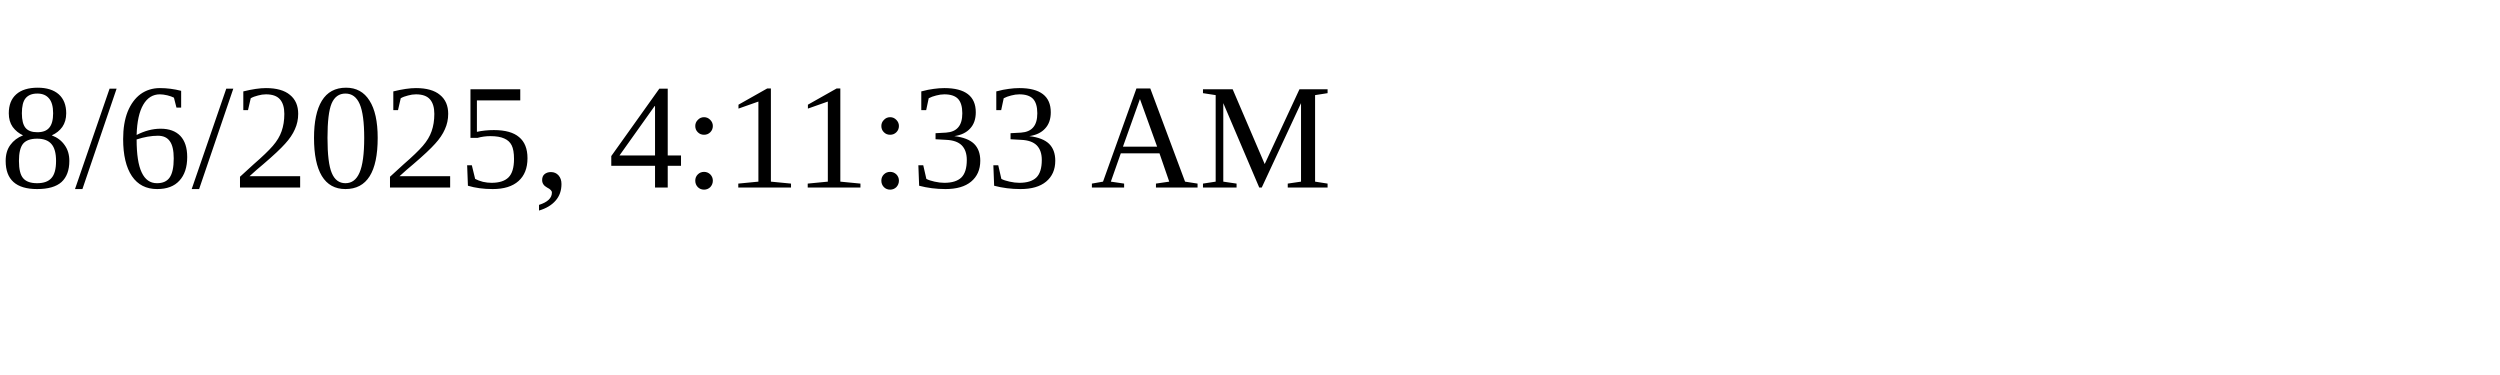
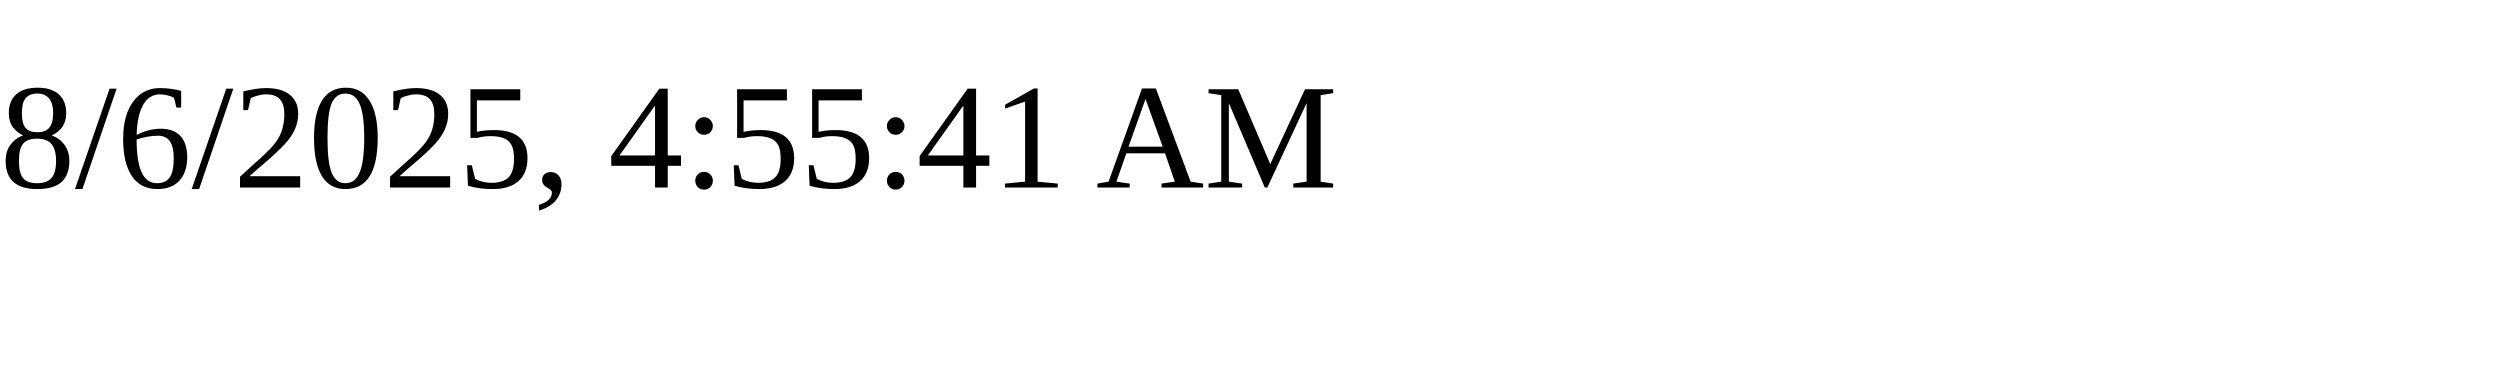
<svg xmlns="http://www.w3.org/2000/svg" height="30" width="200">
-   <text x="0" y="15">8/6/2025, 4:11:33 AM</text>
+   <text x="0" y="15">8/6/2025, 4:55:41 AM</text>
</svg>
